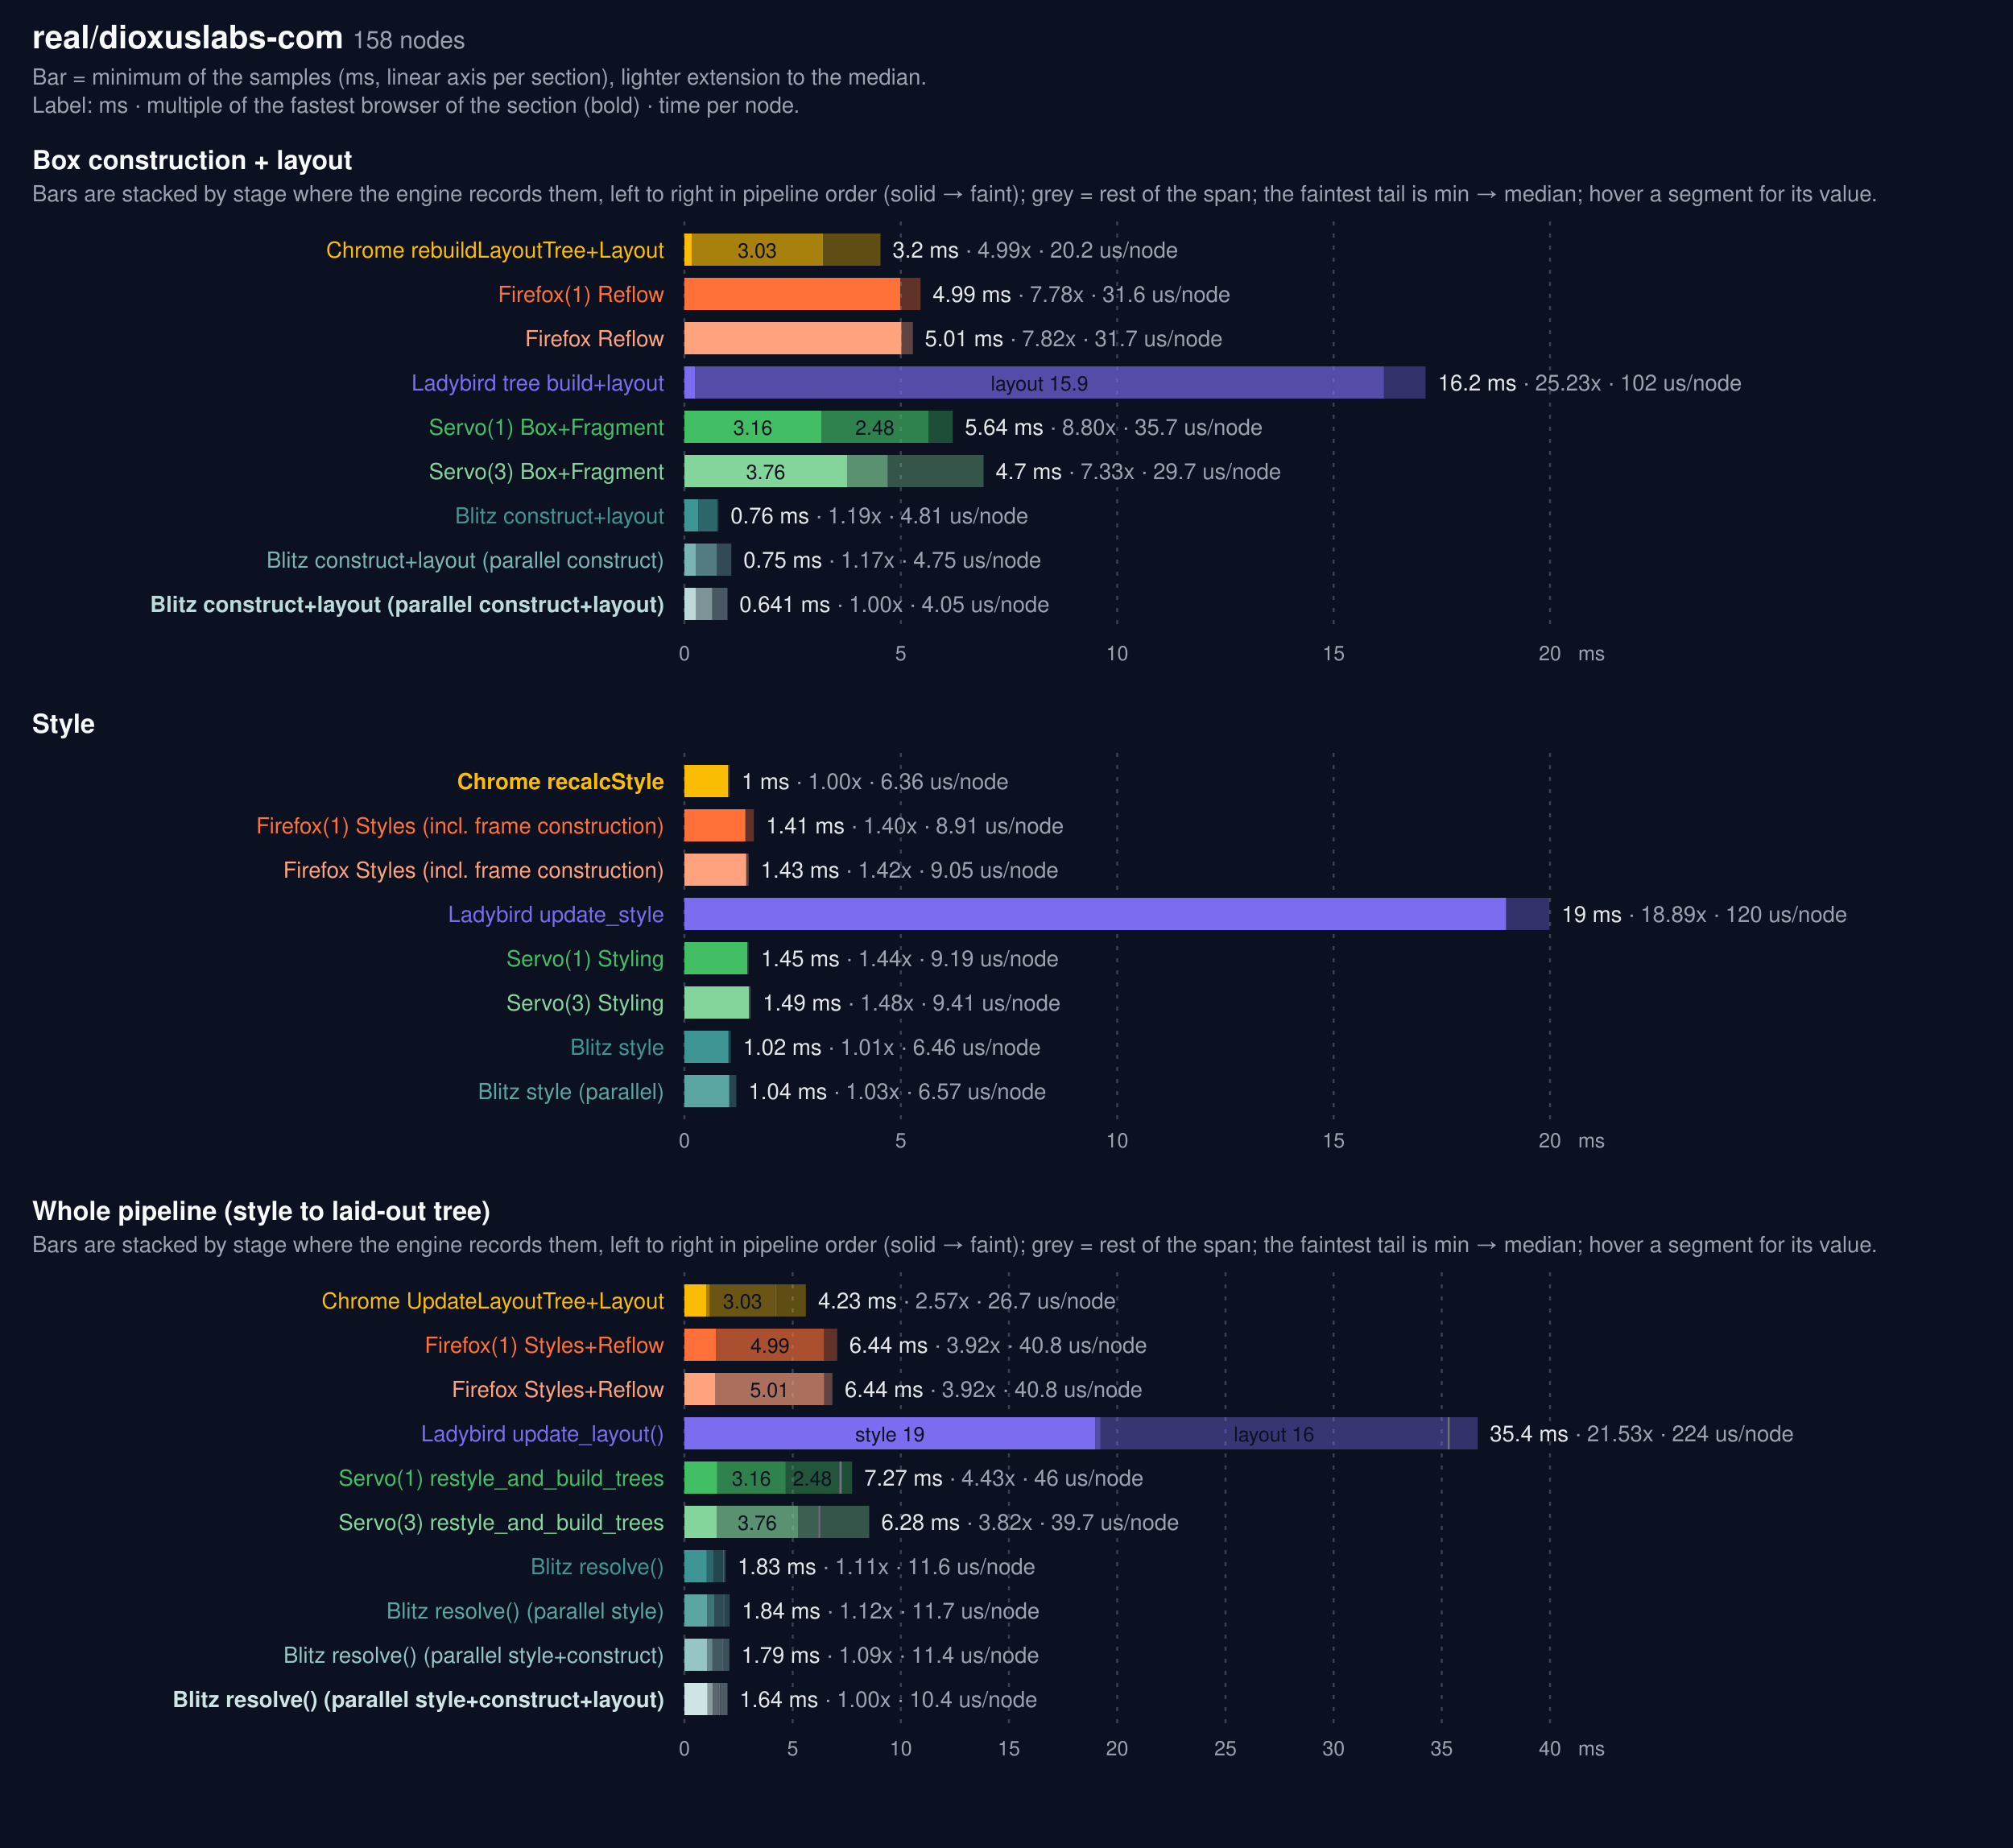
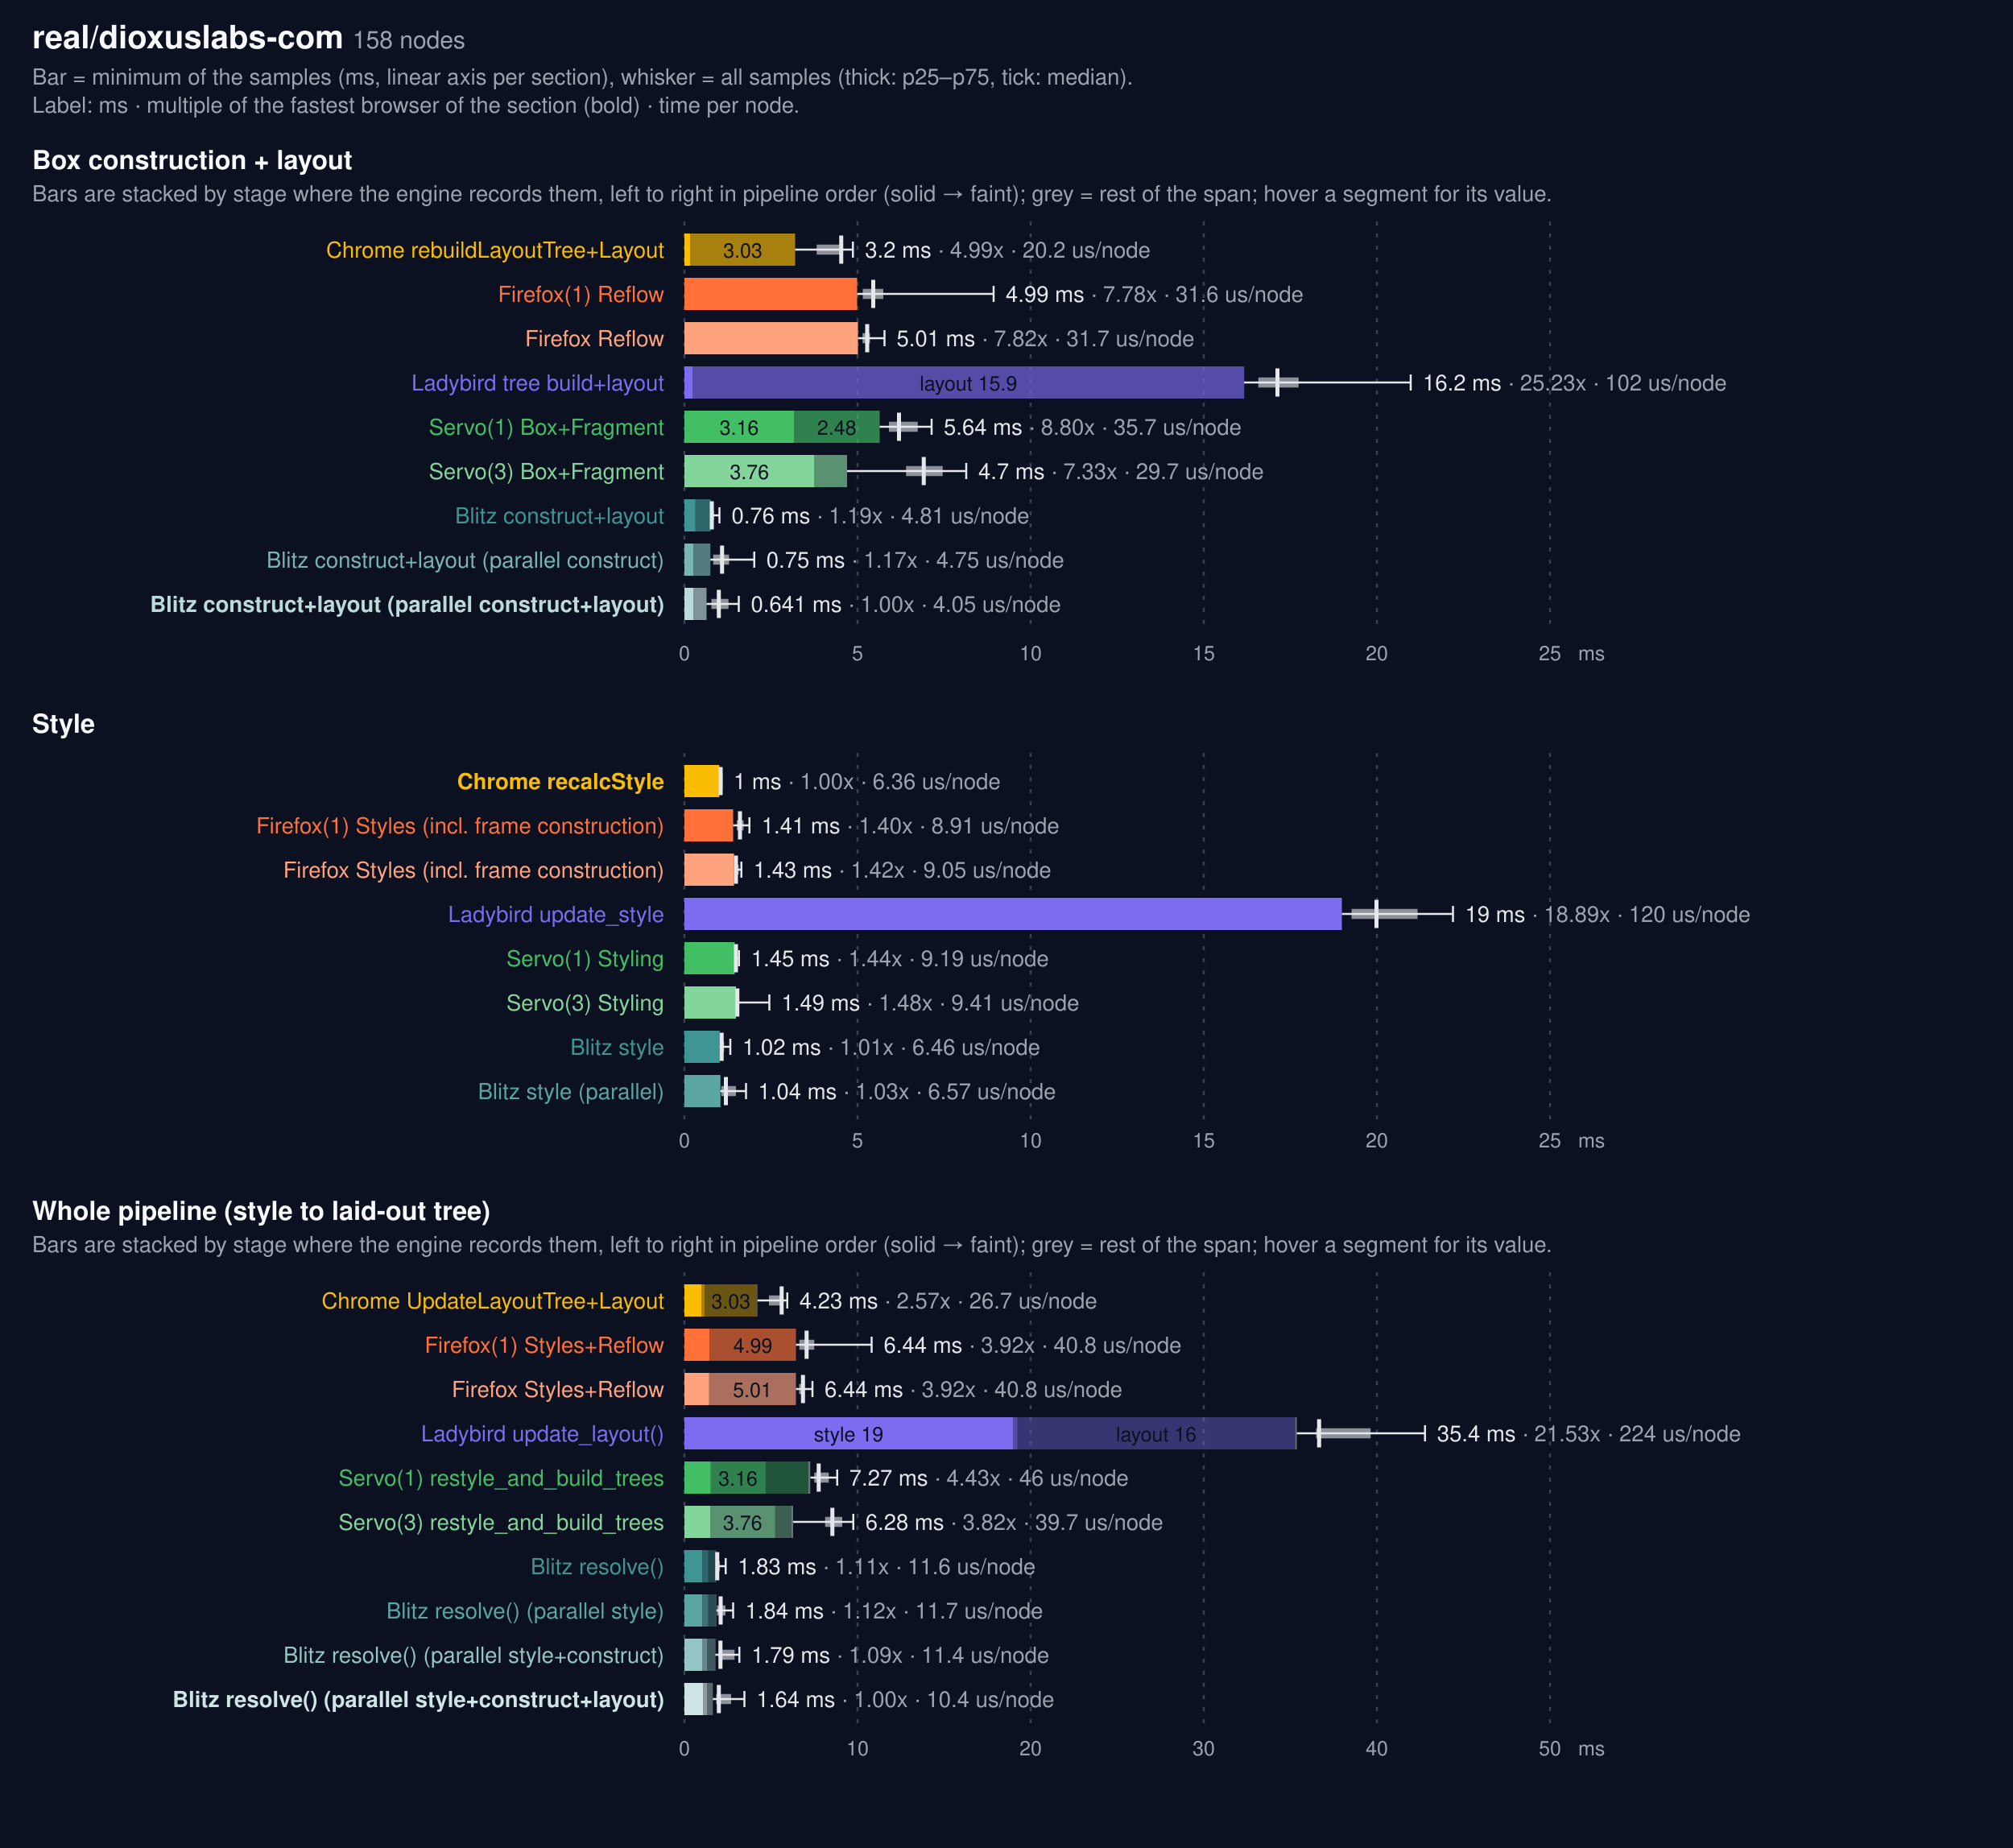
<svg xmlns="http://www.w3.org/2000/svg" width="1000" height="918" viewBox="0 0 1000 918" font-family="system-ui, -apple-system, Segoe UI, Helvetica, Arial, sans-serif">
  <rect width="1000" height="918" fill="#0b1120" />
  <text x="16" y="24" fill="#f9fafb" font-size="16" font-weight="600">real/dioxuslabs-com <tspan fill="#9ca3af" font-size="12" font-weight="400">158 nodes</tspan>
  </text>
-   <text x="16" y="42" fill="#9ca3af" font-size="11">Bar = minimum of the samples (ms, linear axis per section), lighter extension to the median.</text>
+   <text x="16" y="42" fill="#9ca3af" font-size="11">Bar = minimum of the samples (ms, linear axis per section), whisker = all samples (thick: p25–p75, tick: median).</text>
  <text x="16" y="56" fill="#9ca3af" font-size="11">Label: ms · multiple of the fastest browser of the section (bold) · time per node.</text>
  <text x="16" y="84" fill="#f9fafb" font-size="13" font-weight="600">Box construction + layout</text>
-   <text x="16" y="100" fill="#9ca3af" font-size="11">Bars are stacked by stage where the engine records them, left to right in pipeline order (solid → faint); grey = rest of the span; the faintest tail is min → median; hover a segment for its value.</text>
+   <text x="16" y="100" fill="#9ca3af" font-size="11">Bars are stacked by stage where the engine records them, left to right in pipeline order (solid → faint); grey = rest of the span; hover a segment for its value.</text>
  <line x1="340.0" x2="340.0" y1="110" y2="314" stroke="#374151" stroke-dasharray="2 4" />
  <text x="340.0" y="328" fill="#9ca3af" font-size="10" text-anchor="middle">0</text>
-   <line x1="447.5" x2="447.5" y1="110" y2="314" stroke="#374151" stroke-dasharray="2 4" />
-   <text x="447.5" y="328" fill="#9ca3af" font-size="10" text-anchor="middle">5</text>
-   <line x1="555.0" x2="555.0" y1="110" y2="314" stroke="#374151" stroke-dasharray="2 4" />
-   <text x="555.0" y="328" fill="#9ca3af" font-size="10" text-anchor="middle">10</text>
-   <line x1="662.5" x2="662.5" y1="110" y2="314" stroke="#374151" stroke-dasharray="2 4" />
-   <text x="662.5" y="328" fill="#9ca3af" font-size="10" text-anchor="middle">15</text>
+   <line x1="426.0" x2="426.0" y1="110" y2="314" stroke="#374151" stroke-dasharray="2 4" />
+   <text x="426.0" y="328" fill="#9ca3af" font-size="10" text-anchor="middle">5</text>
+   <line x1="512.0" x2="512.0" y1="110" y2="314" stroke="#374151" stroke-dasharray="2 4" />
+   <text x="512.0" y="328" fill="#9ca3af" font-size="10" text-anchor="middle">10</text>
+   <line x1="598.0" x2="598.0" y1="110" y2="314" stroke="#374151" stroke-dasharray="2 4" />
+   <text x="598.0" y="328" fill="#9ca3af" font-size="10" text-anchor="middle">15</text>
+   <line x1="684.0" x2="684.0" y1="110" y2="314" stroke="#374151" stroke-dasharray="2 4" />
+   <text x="684.0" y="328" fill="#9ca3af" font-size="10" text-anchor="middle">20</text>
  <line x1="770.0" x2="770.0" y1="110" y2="314" stroke="#374151" stroke-dasharray="2 4" />
-   <text x="770.0" y="328" fill="#9ca3af" font-size="10" text-anchor="middle">20</text>
+   <text x="770.0" y="328" fill="#9ca3af" font-size="10" text-anchor="middle">25</text>
  <text x="784" y="328" fill="#9ca3af" font-size="10">ms</text>
  <text x="330" y="128" fill="#FBBC04" font-size="11" text-anchor="end">Chrome rebuildLayoutTree+Layout</text>
-   <rect x="340.0" y="116" width="3.7" height="16" fill="#FBBC04" opacity="1.0" />
-   <rect x="343.7" y="116" width="65.1" height="16" fill="#FBBC04" opacity="0.65" />
-   <text x="376.2" y="128" fill="#0b1120" font-size="10" text-anchor="middle">3.03</text>
-   <rect x="408.7" y="116" width="28.7" height="16" fill="#FBBC04" opacity="0.35" />
-   <text x="443.4" y="128" fill="#e5e7eb" font-size="11">3.2 ms <tspan fill="#9ca3af">· 4.99x · 20.2 us/node</tspan>
+   <rect x="340.0" y="116" width="2.9" height="16" fill="#FBBC04" opacity="1.0" />
+   <rect x="342.9" y="116" width="52.1" height="16" fill="#FBBC04" opacity="0.65" />
+   <text x="369.0" y="128" fill="#0b1120" font-size="10" text-anchor="middle">3.03</text>
+   <g stroke="#e5e7eb" fill="none">
+     <line x1="395.0" y1="124.0" x2="423.7" y2="124.0" stroke-width="1" />
+     <line x1="405.7" y1="124.0" x2="418.8" y2="124.0" stroke-width="5" opacity="0.6" />
+     <line x1="417.9" y1="117" x2="417.9" y2="131" stroke-width="2" />
+     <line x1="423.7" y1="120" x2="423.7" y2="128" stroke-width="1" />
+   </g>
+   <text x="429.7" y="128" fill="#e5e7eb" font-size="11">3.2 ms <tspan fill="#9ca3af">· 4.99x · 20.2 us/node</tspan>
  </text>
  <text x="330" y="150" fill="#FF7139" font-size="11" text-anchor="end">Firefox(1) Reflow</text>
-   <rect x="340" y="138" width="107.2" height="16" fill="#FF7139" />
-   <rect x="447.2" y="138" width="10.1" height="16" fill="#FF7139" opacity="0.35" />
-   <text x="463.3" y="150" fill="#e5e7eb" font-size="11">4.99 ms <tspan fill="#9ca3af">· 7.78x · 31.6 us/node</tspan>
+   <rect x="340" y="138" width="85.8" height="16" fill="#FF7139" />
+   <g stroke="#e5e7eb" fill="none">
+     <line x1="425.8" y1="146.0" x2="493.6" y2="146.0" stroke-width="1" />
+     <line x1="428.6" y1="146.0" x2="438.8" y2="146.0" stroke-width="5" opacity="0.6" />
+     <line x1="433.8" y1="139" x2="433.8" y2="153" stroke-width="2" />
+     <line x1="493.6" y1="142" x2="493.6" y2="150" stroke-width="1" />
+   </g>
+   <text x="499.6" y="150" fill="#e5e7eb" font-size="11">4.99 ms <tspan fill="#9ca3af">· 7.78x · 31.6 us/node</tspan>
  </text>
  <text x="330" y="172" fill="#ffa37e" font-size="11" text-anchor="end">Firefox Reflow</text>
-   <rect x="340" y="160" width="107.8" height="16" fill="#ffa37e" />
-   <rect x="447.8" y="160" width="5.7" height="16" fill="#ffa37e" opacity="0.35" />
-   <text x="459.4" y="172" fill="#e5e7eb" font-size="11">5.01 ms <tspan fill="#9ca3af">· 7.82x · 31.7 us/node</tspan>
+   <rect x="340" y="160" width="86.2" height="16" fill="#ffa37e" />
+   <g stroke="#e5e7eb" fill="none">
+     <line x1="426.2" y1="168.0" x2="439.4" y2="168.0" stroke-width="1" />
+     <line x1="428.5" y1="168.0" x2="432.2" y2="168.0" stroke-width="5" opacity="0.6" />
+     <line x1="430.8" y1="161" x2="430.8" y2="175" stroke-width="2" />
+     <line x1="439.4" y1="164" x2="439.4" y2="172" stroke-width="1" />
+   </g>
+   <text x="445.4" y="172" fill="#e5e7eb" font-size="11">5.01 ms <tspan fill="#9ca3af">· 7.82x · 31.7 us/node</tspan>
  </text>
  <text x="330" y="194" fill="#7B6CF0" font-size="11" text-anchor="end">Ladybird tree build+layout</text>
-   <rect x="340.0" y="182" width="5.2" height="16" fill="#7B6CF0" opacity="1.0" />
-   <rect x="345.2" y="182" width="342.3" height="16" fill="#7B6CF0" opacity="0.65" />
-   <text x="516.4" y="194" fill="#0b1120" font-size="10" text-anchor="middle">layout 15.9</text>
-   <rect x="687.5" y="182" width="20.7" height="16" fill="#7B6CF0" opacity="0.35" />
-   <text x="714.3" y="194" fill="#e5e7eb" font-size="11">16.2 ms <tspan fill="#9ca3af">· 25.23x · 102 us/node</tspan>
+   <rect x="340.0" y="182" width="4.2" height="16" fill="#7B6CF0" opacity="1.0" />
+   <rect x="344.2" y="182" width="273.9" height="16" fill="#7B6CF0" opacity="0.65" />
+   <text x="481.1" y="194" fill="#0b1120" font-size="10" text-anchor="middle">layout 15.9</text>
+   <g stroke="#e5e7eb" fill="none">
+     <line x1="618.0" y1="190.0" x2="700.8" y2="190.0" stroke-width="1" />
+     <line x1="625.1" y1="190.0" x2="645.1" y2="190.0" stroke-width="5" opacity="0.6" />
+     <line x1="634.6" y1="183" x2="634.6" y2="197" stroke-width="2" />
+     <line x1="700.8" y1="186" x2="700.8" y2="194" stroke-width="1" />
+   </g>
+   <text x="706.8" y="194" fill="#e5e7eb" font-size="11">16.2 ms <tspan fill="#9ca3af">· 25.23x · 102 us/node</tspan>
  </text>
  <text x="330" y="216" fill="#42BE65" font-size="11" text-anchor="end">Servo(1) Box+Fragment</text>
-   <rect x="340.0" y="204" width="68.0" height="16" fill="#42BE65" opacity="1.0" />
-   <text x="374.0" y="216" fill="#0b1120" font-size="10" text-anchor="middle">3.16</text>
-   <rect x="408.0" y="204" width="53.2" height="16" fill="#42BE65" opacity="0.65" />
-   <text x="434.6" y="216" fill="#0b1120" font-size="10" text-anchor="middle">2.48</text>
-   <rect x="461.2" y="204" width="12.1" height="16" fill="#42BE65" opacity="0.35" />
-   <text x="479.3" y="216" fill="#e5e7eb" font-size="11">5.64 ms <tspan fill="#9ca3af">· 8.80x · 35.7 us/node</tspan>
+   <rect x="340.0" y="204" width="54.4" height="16" fill="#42BE65" opacity="1.0" />
+   <text x="367.2" y="216" fill="#0b1120" font-size="10" text-anchor="middle">3.16</text>
+   <rect x="394.4" y="204" width="42.6" height="16" fill="#42BE65" opacity="0.65" />
+   <text x="415.7" y="216" fill="#0b1120" font-size="10" text-anchor="middle">2.48</text>
+   <g stroke="#e5e7eb" fill="none">
+     <line x1="437.0" y1="212.0" x2="462.8" y2="212.0" stroke-width="1" />
+     <line x1="441.6" y1="212.0" x2="455.9" y2="212.0" stroke-width="5" opacity="0.6" />
+     <line x1="446.6" y1="205" x2="446.6" y2="219" stroke-width="2" />
+     <line x1="462.8" y1="208" x2="462.8" y2="216" stroke-width="1" />
+   </g>
+   <text x="468.8" y="216" fill="#e5e7eb" font-size="11">5.64 ms <tspan fill="#9ca3af">· 8.80x · 35.7 us/node</tspan>
  </text>
  <text x="330" y="238" fill="#84d59b" font-size="11" text-anchor="end">Servo(3) Box+Fragment</text>
-   <rect x="340.0" y="226" width="80.8" height="16" fill="#84d59b" opacity="1.0" />
-   <text x="380.4" y="238" fill="#0b1120" font-size="10" text-anchor="middle">3.76</text>
-   <rect x="420.8" y="226" width="20.2" height="16" fill="#84d59b" opacity="0.65" />
-   <rect x="441.0" y="226" width="47.6" height="16" fill="#84d59b" opacity="0.35" />
-   <text x="494.6" y="238" fill="#e5e7eb" font-size="11">4.7 ms <tspan fill="#9ca3af">· 7.33x · 29.7 us/node</tspan>
+   <rect x="340.0" y="226" width="64.6" height="16" fill="#84d59b" opacity="1.0" />
+   <text x="372.3" y="238" fill="#0b1120" font-size="10" text-anchor="middle">3.76</text>
+   <rect x="404.6" y="226" width="16.2" height="16" fill="#84d59b" opacity="0.65" />
+   <g stroke="#e5e7eb" fill="none">
+     <line x1="420.8" y1="234.0" x2="480.0" y2="234.0" stroke-width="1" />
+     <line x1="450.1" y1="234.0" x2="468.3" y2="234.0" stroke-width="5" opacity="0.6" />
+     <line x1="458.9" y1="227" x2="458.9" y2="241" stroke-width="2" />
+     <line x1="480.0" y1="230" x2="480.0" y2="238" stroke-width="1" />
+   </g>
+   <text x="486.0" y="238" fill="#e5e7eb" font-size="11">4.7 ms <tspan fill="#9ca3af">· 7.33x · 29.7 us/node</tspan>
  </text>
  <text x="330" y="260" fill="#3E9593" font-size="11" text-anchor="end">Blitz construct+layout</text>
-   <rect x="340.0" y="248" width="6.9" height="16" fill="#3E9593" opacity="1.0" />
-   <rect x="346.9" y="248" width="9.4" height="16" fill="#3E9593" opacity="0.65" />
-   <rect x="356.3" y="248" width="0.6" height="16" fill="#3E9593" opacity="0.35" />
-   <text x="362.9" y="260" fill="#e5e7eb" font-size="11">0.76 ms <tspan fill="#9ca3af">· 1.19x · 4.81 us/node</tspan>
+   <rect x="340.0" y="248" width="5.5" height="16" fill="#3E9593" opacity="1.0" />
+   <rect x="345.5" y="248" width="7.6" height="16" fill="#3E9593" opacity="0.65" />
+   <g stroke="#e5e7eb" fill="none">
+     <line x1="353.1" y1="256.0" x2="357.4" y2="256.0" stroke-width="1" />
+     <line x1="353.3" y1="256.0" x2="354.7" y2="256.0" stroke-width="5" opacity="0.6" />
+     <line x1="353.6" y1="249" x2="353.6" y2="263" stroke-width="2" />
+     <line x1="357.4" y1="252" x2="357.4" y2="260" stroke-width="1" />
+   </g>
+   <text x="363.4" y="260" fill="#e5e7eb" font-size="11">0.76 ms <tspan fill="#9ca3af">· 1.19x · 4.81 us/node</tspan>
  </text>
  <text x="330" y="282" fill="#78b5b3" font-size="11" text-anchor="end">Blitz construct+layout (parallel construct)</text>
-   <rect x="340.0" y="270" width="5.6" height="16" fill="#78b5b3" opacity="1.0" />
-   <rect x="345.6" y="270" width="10.5" height="16" fill="#78b5b3" opacity="0.65" />
-   <rect x="356.1" y="270" width="7.2" height="16" fill="#78b5b3" opacity="0.35" />
-   <text x="369.3" y="282" fill="#e5e7eb" font-size="11">0.75 ms <tspan fill="#9ca3af">· 1.17x · 4.75 us/node</tspan>
+   <rect x="340.0" y="270" width="4.5" height="16" fill="#78b5b3" opacity="1.0" />
+   <rect x="344.5" y="270" width="8.4" height="16" fill="#78b5b3" opacity="0.65" />
+   <g stroke="#e5e7eb" fill="none">
+     <line x1="352.9" y1="278.0" x2="374.7" y2="278.0" stroke-width="1" />
+     <line x1="354.3" y1="278.0" x2="362.2" y2="278.0" stroke-width="5" opacity="0.6" />
+     <line x1="358.7" y1="271" x2="358.7" y2="285" stroke-width="2" />
+     <line x1="374.7" y1="274" x2="374.7" y2="282" stroke-width="1" />
+   </g>
+   <text x="380.7" y="282" fill="#e5e7eb" font-size="11">0.75 ms <tspan fill="#9ca3af">· 1.17x · 4.75 us/node</tspan>
  </text>
  <text x="330" y="304" fill="#bbdad9" font-size="11" text-anchor="end" font-weight="700">Blitz construct+layout (parallel construct+layout)</text>
-   <rect x="340.0" y="292" width="5.8" height="16" fill="#bbdad9" opacity="1.0" />
-   <rect x="345.8" y="292" width="8.0" height="16" fill="#bbdad9" opacity="0.65" />
-   <rect x="353.8" y="292" width="7.6" height="16" fill="#bbdad9" opacity="0.35" />
-   <text x="367.3" y="304" fill="#e5e7eb" font-size="11">0.641 ms <tspan fill="#9ca3af">· 1.00x · 4.05 us/node</tspan>
+   <rect x="340.0" y="292" width="4.6" height="16" fill="#bbdad9" opacity="1.0" />
+   <rect x="344.6" y="292" width="6.4" height="16" fill="#bbdad9" opacity="0.65" />
+   <g stroke="#e5e7eb" fill="none">
+     <line x1="351.0" y1="300.0" x2="367.0" y2="300.0" stroke-width="1" />
+     <line x1="353.4" y1="300.0" x2="361.9" y2="300.0" stroke-width="5" opacity="0.6" />
+     <line x1="357.1" y1="293" x2="357.1" y2="307" stroke-width="2" />
+     <line x1="367.0" y1="296" x2="367.0" y2="304" stroke-width="1" />
+   </g>
+   <text x="373.0" y="304" fill="#e5e7eb" font-size="11">0.641 ms <tspan fill="#9ca3af">· 1.00x · 4.05 us/node</tspan>
  </text>
  <text x="16" y="364" fill="#f9fafb" font-size="13" font-weight="600">Style</text>
  <line x1="340.0" x2="340.0" y1="374" y2="556" stroke="#374151" stroke-dasharray="2 4" />
  <text x="340.0" y="570" fill="#9ca3af" font-size="10" text-anchor="middle">0</text>
-   <line x1="447.5" x2="447.5" y1="374" y2="556" stroke="#374151" stroke-dasharray="2 4" />
-   <text x="447.5" y="570" fill="#9ca3af" font-size="10" text-anchor="middle">5</text>
-   <line x1="555.0" x2="555.0" y1="374" y2="556" stroke="#374151" stroke-dasharray="2 4" />
-   <text x="555.0" y="570" fill="#9ca3af" font-size="10" text-anchor="middle">10</text>
-   <line x1="662.5" x2="662.5" y1="374" y2="556" stroke="#374151" stroke-dasharray="2 4" />
-   <text x="662.5" y="570" fill="#9ca3af" font-size="10" text-anchor="middle">15</text>
+   <line x1="426.0" x2="426.0" y1="374" y2="556" stroke="#374151" stroke-dasharray="2 4" />
+   <text x="426.0" y="570" fill="#9ca3af" font-size="10" text-anchor="middle">5</text>
+   <line x1="512.0" x2="512.0" y1="374" y2="556" stroke="#374151" stroke-dasharray="2 4" />
+   <text x="512.0" y="570" fill="#9ca3af" font-size="10" text-anchor="middle">10</text>
+   <line x1="598.0" x2="598.0" y1="374" y2="556" stroke="#374151" stroke-dasharray="2 4" />
+   <text x="598.0" y="570" fill="#9ca3af" font-size="10" text-anchor="middle">15</text>
+   <line x1="684.0" x2="684.0" y1="374" y2="556" stroke="#374151" stroke-dasharray="2 4" />
+   <text x="684.0" y="570" fill="#9ca3af" font-size="10" text-anchor="middle">20</text>
  <line x1="770.0" x2="770.0" y1="374" y2="556" stroke="#374151" stroke-dasharray="2 4" />
-   <text x="770.0" y="570" fill="#9ca3af" font-size="10" text-anchor="middle">20</text>
+   <text x="770.0" y="570" fill="#9ca3af" font-size="10" text-anchor="middle">25</text>
  <text x="784" y="570" fill="#9ca3af" font-size="10">ms</text>
  <text x="330" y="392" fill="#FBBC04" font-size="11" text-anchor="end" font-weight="700">Chrome recalcStyle</text>
-   <rect x="340" y="380" width="21.6" height="16" fill="#FBBC04" />
-   <rect x="361.6" y="380" width="0.8" height="16" fill="#FBBC04" opacity="0.35" />
-   <text x="368.4" y="392" fill="#e5e7eb" font-size="11">1 ms <tspan fill="#9ca3af">· 1.00x · 6.36 us/node</tspan>
+   <rect x="340" y="380" width="17.3" height="16" fill="#FBBC04" />
+   <g stroke="#e5e7eb" fill="none">
+     <line x1="357.3" y1="388.0" x2="358.4" y2="388.0" stroke-width="1" />
+     <line x1="357.5" y1="388.0" x2="358.1" y2="388.0" stroke-width="5" opacity="0.6" />
+     <line x1="358.0" y1="381" x2="358.0" y2="395" stroke-width="2" />
+     <line x1="358.4" y1="384" x2="358.4" y2="392" stroke-width="1" />
+   </g>
+   <text x="364.4" y="392" fill="#e5e7eb" font-size="11">1 ms <tspan fill="#9ca3af">· 1.00x · 6.36 us/node</tspan>
  </text>
  <text x="330" y="414" fill="#FF7139" font-size="11" text-anchor="end">Firefox(1) Styles (incl. frame construction)</text>
-   <rect x="340" y="402" width="30.3" height="16" fill="#FF7139" />
-   <rect x="370.3" y="402" width="4.2" height="16" fill="#FF7139" opacity="0.35" />
-   <text x="380.5" y="414" fill="#e5e7eb" font-size="11">1.41 ms <tspan fill="#9ca3af">· 1.40x · 8.91 us/node</tspan>
+   <rect x="340" y="402" width="24.2" height="16" fill="#FF7139" />
+   <g stroke="#e5e7eb" fill="none">
+     <line x1="364.2" y1="410.0" x2="372.3" y2="410.0" stroke-width="1" />
+     <line x1="366.0" y1="410.0" x2="369.4" y2="410.0" stroke-width="5" opacity="0.6" />
+     <line x1="367.6" y1="403" x2="367.6" y2="417" stroke-width="2" />
+     <line x1="372.3" y1="406" x2="372.3" y2="414" stroke-width="1" />
+   </g>
+   <text x="378.3" y="414" fill="#e5e7eb" font-size="11">1.41 ms <tspan fill="#9ca3af">· 1.40x · 8.91 us/node</tspan>
  </text>
  <text x="330" y="436" fill="#ffa37e" font-size="11" text-anchor="end">Firefox Styles (incl. frame construction)</text>
-   <rect x="340" y="424" width="30.7" height="16" fill="#ffa37e" />
-   <rect x="370.7" y="424" width="1.2" height="16" fill="#ffa37e" opacity="0.35" />
-   <text x="377.9" y="436" fill="#e5e7eb" font-size="11">1.43 ms <tspan fill="#9ca3af">· 1.42x · 9.05 us/node</tspan>
+   <rect x="340" y="424" width="24.6" height="16" fill="#ffa37e" />
+   <g stroke="#e5e7eb" fill="none">
+     <line x1="364.6" y1="432.0" x2="368.3" y2="432.0" stroke-width="1" />
+     <line x1="365.4" y1="432.0" x2="367.0" y2="432.0" stroke-width="5" opacity="0.6" />
+     <line x1="365.6" y1="425" x2="365.6" y2="439" stroke-width="2" />
+     <line x1="368.3" y1="428" x2="368.3" y2="436" stroke-width="1" />
+   </g>
+   <text x="374.3" y="436" fill="#e5e7eb" font-size="11">1.43 ms <tspan fill="#9ca3af">· 1.42x · 9.05 us/node</tspan>
  </text>
  <text x="330" y="458" fill="#7B6CF0" font-size="11" text-anchor="end">Ladybird update_style</text>
-   <rect x="340" y="446" width="408.2" height="16" fill="#7B6CF0" />
-   <rect x="748.2" y="446" width="21.5" height="16" fill="#7B6CF0" opacity="0.35" />
-   <text x="775.8" y="458" fill="#e5e7eb" font-size="11">19 ms <tspan fill="#9ca3af">· 18.89x · 120 us/node</tspan>
+   <rect x="340" y="446" width="326.6" height="16" fill="#7B6CF0" />
+   <g stroke="#e5e7eb" fill="none">
+     <line x1="666.6" y1="454.0" x2="721.8" y2="454.0" stroke-width="1" />
+     <line x1="671.4" y1="454.0" x2="704.2" y2="454.0" stroke-width="5" opacity="0.6" />
+     <line x1="683.8" y1="447" x2="683.8" y2="461" stroke-width="2" />
+     <line x1="721.8" y1="450" x2="721.8" y2="458" stroke-width="1" />
+   </g>
+   <text x="727.8" y="458" fill="#e5e7eb" font-size="11">19 ms <tspan fill="#9ca3af">· 18.89x · 120 us/node</tspan>
  </text>
  <text x="330" y="480" fill="#42BE65" font-size="11" text-anchor="end">Servo(1) Styling</text>
-   <rect x="340" y="468" width="31.2" height="16" fill="#42BE65" />
-   <rect x="371.2" y="468" width="0.7" height="16" fill="#42BE65" opacity="0.35" />
-   <text x="378.0" y="480" fill="#e5e7eb" font-size="11">1.45 ms <tspan fill="#9ca3af">· 1.44x · 9.19 us/node</tspan>
+   <rect x="340" y="468" width="25.0" height="16" fill="#42BE65" />
+   <g stroke="#e5e7eb" fill="none">
+     <line x1="365.0" y1="476.0" x2="367.1" y2="476.0" stroke-width="1" />
+     <line x1="365.2" y1="476.0" x2="366.1" y2="476.0" stroke-width="5" opacity="0.6" />
+     <line x1="365.6" y1="469" x2="365.6" y2="483" stroke-width="2" />
+     <line x1="367.1" y1="472" x2="367.1" y2="480" stroke-width="1" />
+   </g>
+   <text x="373.1" y="480" fill="#e5e7eb" font-size="11">1.45 ms <tspan fill="#9ca3af">· 1.44x · 9.19 us/node</tspan>
  </text>
  <text x="330" y="502" fill="#84d59b" font-size="11" text-anchor="end">Servo(3) Styling</text>
-   <rect x="340" y="490" width="32.0" height="16" fill="#84d59b" />
-   <rect x="372.0" y="490" width="0.9" height="16" fill="#84d59b" opacity="0.35" />
-   <text x="378.9" y="502" fill="#e5e7eb" font-size="11">1.49 ms <tspan fill="#9ca3af">· 1.48x · 9.41 us/node</tspan>
+   <rect x="340" y="490" width="25.6" height="16" fill="#84d59b" />
+   <g stroke="#e5e7eb" fill="none">
+     <line x1="365.6" y1="498.0" x2="382.2" y2="498.0" stroke-width="1" />
+     <line x1="366.2" y1="498.0" x2="367.2" y2="498.0" stroke-width="5" opacity="0.6" />
+     <line x1="366.3" y1="491" x2="366.3" y2="505" stroke-width="2" />
+     <line x1="382.2" y1="494" x2="382.2" y2="502" stroke-width="1" />
+   </g>
+   <text x="388.2" y="502" fill="#e5e7eb" font-size="11">1.49 ms <tspan fill="#9ca3af">· 1.48x · 9.41 us/node</tspan>
  </text>
  <text x="330" y="524" fill="#3E9593" font-size="11" text-anchor="end">Blitz style</text>
-   <rect x="340" y="512" width="21.9" height="16" fill="#3E9593" />
-   <rect x="361.9" y="512" width="1.2" height="16" fill="#3E9593" opacity="0.35" />
-   <text x="369.1" y="524" fill="#e5e7eb" font-size="11">1.02 ms <tspan fill="#9ca3af">· 1.01x · 6.46 us/node</tspan>
+   <rect x="340" y="512" width="17.5" height="16" fill="#3E9593" />
+   <g stroke="#e5e7eb" fill="none">
+     <line x1="357.5" y1="520.0" x2="362.8" y2="520.0" stroke-width="1" />
+     <line x1="358.2" y1="520.0" x2="359.7" y2="520.0" stroke-width="5" opacity="0.6" />
+     <line x1="358.5" y1="513" x2="358.5" y2="527" stroke-width="2" />
+     <line x1="362.8" y1="516" x2="362.8" y2="524" stroke-width="1" />
+   </g>
+   <text x="368.8" y="524" fill="#e5e7eb" font-size="11">1.02 ms <tspan fill="#9ca3af">· 1.01x · 6.46 us/node</tspan>
  </text>
  <text x="330" y="546" fill="#5ba5a3" font-size="11" text-anchor="end">Blitz style (parallel)</text>
-   <rect x="340" y="534" width="22.3" height="16" fill="#5ba5a3" />
-   <rect x="362.3" y="534" width="3.5" height="16" fill="#5ba5a3" opacity="0.35" />
-   <text x="371.8" y="546" fill="#e5e7eb" font-size="11">1.04 ms <tspan fill="#9ca3af">· 1.03x · 6.57 us/node</tspan>
+   <rect x="340" y="534" width="17.9" height="16" fill="#5ba5a3" />
+   <g stroke="#e5e7eb" fill="none">
+     <line x1="357.9" y1="542.0" x2="370.6" y2="542.0" stroke-width="1" />
+     <line x1="358.3" y1="542.0" x2="365.6" y2="542.0" stroke-width="5" opacity="0.6" />
+     <line x1="360.6" y1="535" x2="360.6" y2="549" stroke-width="2" />
+     <line x1="370.6" y1="538" x2="370.6" y2="546" stroke-width="1" />
+   </g>
+   <text x="376.6" y="546" fill="#e5e7eb" font-size="11">1.04 ms <tspan fill="#9ca3af">· 1.03x · 6.57 us/node</tspan>
  </text>
  <text x="16" y="606" fill="#f9fafb" font-size="13" font-weight="600">Whole pipeline (style to laid-out tree)</text>
-   <text x="16" y="622" fill="#9ca3af" font-size="11">Bars are stacked by stage where the engine records them, left to right in pipeline order (solid → faint); grey = rest of the span; the faintest tail is min → median; hover a segment for its value.</text>
+   <text x="16" y="622" fill="#9ca3af" font-size="11">Bars are stacked by stage where the engine records them, left to right in pipeline order (solid → faint); grey = rest of the span; hover a segment for its value.</text>
  <line x1="340.0" x2="340.0" y1="632" y2="858" stroke="#374151" stroke-dasharray="2 4" />
  <text x="340.0" y="872" fill="#9ca3af" font-size="10" text-anchor="middle">0</text>
-   <line x1="393.8" x2="393.8" y1="632" y2="858" stroke="#374151" stroke-dasharray="2 4" />
-   <text x="393.8" y="872" fill="#9ca3af" font-size="10" text-anchor="middle">5</text>
-   <line x1="447.5" x2="447.5" y1="632" y2="858" stroke="#374151" stroke-dasharray="2 4" />
-   <text x="447.5" y="872" fill="#9ca3af" font-size="10" text-anchor="middle">10</text>
-   <line x1="501.2" x2="501.2" y1="632" y2="858" stroke="#374151" stroke-dasharray="2 4" />
-   <text x="501.2" y="872" fill="#9ca3af" font-size="10" text-anchor="middle">15</text>
-   <line x1="555.0" x2="555.0" y1="632" y2="858" stroke="#374151" stroke-dasharray="2 4" />
-   <text x="555.0" y="872" fill="#9ca3af" font-size="10" text-anchor="middle">20</text>
-   <line x1="608.8" x2="608.8" y1="632" y2="858" stroke="#374151" stroke-dasharray="2 4" />
-   <text x="608.8" y="872" fill="#9ca3af" font-size="10" text-anchor="middle">25</text>
-   <line x1="662.5" x2="662.5" y1="632" y2="858" stroke="#374151" stroke-dasharray="2 4" />
-   <text x="662.5" y="872" fill="#9ca3af" font-size="10" text-anchor="middle">30</text>
-   <line x1="716.2" x2="716.2" y1="632" y2="858" stroke="#374151" stroke-dasharray="2 4" />
-   <text x="716.2" y="872" fill="#9ca3af" font-size="10" text-anchor="middle">35</text>
+   <line x1="426.0" x2="426.0" y1="632" y2="858" stroke="#374151" stroke-dasharray="2 4" />
+   <text x="426.0" y="872" fill="#9ca3af" font-size="10" text-anchor="middle">10</text>
+   <line x1="512.0" x2="512.0" y1="632" y2="858" stroke="#374151" stroke-dasharray="2 4" />
+   <text x="512.0" y="872" fill="#9ca3af" font-size="10" text-anchor="middle">20</text>
+   <line x1="598.0" x2="598.0" y1="632" y2="858" stroke="#374151" stroke-dasharray="2 4" />
+   <text x="598.0" y="872" fill="#9ca3af" font-size="10" text-anchor="middle">30</text>
+   <line x1="684.0" x2="684.0" y1="632" y2="858" stroke="#374151" stroke-dasharray="2 4" />
+   <text x="684.0" y="872" fill="#9ca3af" font-size="10" text-anchor="middle">40</text>
  <line x1="770.0" x2="770.0" y1="632" y2="858" stroke="#374151" stroke-dasharray="2 4" />
-   <text x="770.0" y="872" fill="#9ca3af" font-size="10" text-anchor="middle">40</text>
+   <text x="770.0" y="872" fill="#9ca3af" font-size="10" text-anchor="middle">50</text>
  <text x="784" y="872" fill="#9ca3af" font-size="10">ms</text>
  <text x="330" y="650" fill="#FBBC04" font-size="11" text-anchor="end">Chrome UpdateLayoutTree+Layout</text>
-   <rect x="340.0" y="638" width="10.8" height="16" fill="#FBBC04" opacity="1.0" />
-   <rect x="350.8" y="638" width="1.8" height="16" fill="#FBBC04" opacity="0.65" />
-   <rect x="352.6" y="638" width="32.5" height="16" fill="#FBBC04" opacity="0.4" />
-   <text x="368.9" y="650" fill="#0b1120" font-size="10" text-anchor="middle">3.03</text>
-   <rect x="385.2" y="638" width="0.3" height="16" fill="#6b7280" opacity="1.0" />
-   <rect x="385.4" y="638" width="14.9" height="16" fill="#FBBC04" opacity="0.35" />
-   <text x="406.4" y="650" fill="#e5e7eb" font-size="11">4.23 ms <tspan fill="#9ca3af">· 2.57x · 26.7 us/node</tspan>
+   <rect x="340.0" y="638" width="8.6" height="16" fill="#FBBC04" opacity="1.0" />
+   <rect x="348.6" y="638" width="1.5" height="16" fill="#FBBC04" opacity="0.65" />
+   <rect x="350.1" y="638" width="26.0" height="16" fill="#FBBC04" opacity="0.4" />
+   <text x="363.1" y="650" fill="#0b1120" font-size="10" text-anchor="middle">3.03</text>
+   <rect x="376.1" y="638" width="0.2" height="16" fill="#6b7280" opacity="1.0" />
+   <g stroke="#e5e7eb" fill="none">
+     <line x1="376.3" y1="646.0" x2="391.1" y2="646.0" stroke-width="1" />
+     <line x1="382.0" y1="646.0" x2="388.6" y2="646.0" stroke-width="5" opacity="0.6" />
+     <line x1="388.3" y1="639" x2="388.3" y2="653" stroke-width="2" />
+     <line x1="391.1" y1="642" x2="391.1" y2="650" stroke-width="1" />
+   </g>
+   <text x="397.1" y="650" fill="#e5e7eb" font-size="11">4.23 ms <tspan fill="#9ca3af">· 2.57x · 26.7 us/node</tspan>
  </text>
  <text x="330" y="672" fill="#FF7139" font-size="11" text-anchor="end">Firefox(1) Styles+Reflow</text>
-   <rect x="340.0" y="660" width="15.7" height="16" fill="#FF7139" opacity="1.0" />
-   <rect x="355.7" y="660" width="53.6" height="16" fill="#FF7139" opacity="0.65" />
-   <text x="382.5" y="672" fill="#0b1120" font-size="10" text-anchor="middle">4.99</text>
-   <rect x="409.3" y="660" width="6.6" height="16" fill="#FF7139" opacity="0.35" />
-   <text x="421.9" y="672" fill="#e5e7eb" font-size="11">6.44 ms <tspan fill="#9ca3af">· 3.92x · 40.8 us/node</tspan>
+   <rect x="340.0" y="660" width="12.5" height="16" fill="#FF7139" opacity="1.0" />
+   <rect x="352.5" y="660" width="42.9" height="16" fill="#FF7139" opacity="0.65" />
+   <text x="374.0" y="672" fill="#0b1120" font-size="10" text-anchor="middle">4.99</text>
+   <g stroke="#e5e7eb" fill="none">
+     <line x1="395.4" y1="668.0" x2="433.0" y2="668.0" stroke-width="1" />
+     <line x1="397.1" y1="668.0" x2="404.5" y2="668.0" stroke-width="5" opacity="0.6" />
+     <line x1="400.7" y1="661" x2="400.7" y2="675" stroke-width="2" />
+     <line x1="433.0" y1="664" x2="433.0" y2="672" stroke-width="1" />
+   </g>
+   <text x="439.0" y="672" fill="#e5e7eb" font-size="11">6.44 ms <tspan fill="#9ca3af">· 3.92x · 40.8 us/node</tspan>
  </text>
  <text x="330" y="694" fill="#ffa37e" font-size="11" text-anchor="end">Firefox Styles+Reflow</text>
-   <rect x="340.0" y="682" width="15.4" height="16" fill="#ffa37e" opacity="1.0" />
-   <rect x="355.4" y="682" width="53.9" height="16" fill="#ffa37e" opacity="0.65" />
-   <text x="382.3" y="694" fill="#0b1120" font-size="10" text-anchor="middle">5.01</text>
-   <rect x="409.2" y="682" width="4.3" height="16" fill="#ffa37e" opacity="0.35" />
-   <text x="419.6" y="694" fill="#e5e7eb" font-size="11">6.44 ms <tspan fill="#9ca3af">· 3.92x · 40.8 us/node</tspan>
+   <rect x="340.0" y="682" width="12.3" height="16" fill="#ffa37e" opacity="1.0" />
+   <rect x="352.3" y="682" width="43.1" height="16" fill="#ffa37e" opacity="0.65" />
+   <text x="373.8" y="694" fill="#0b1120" font-size="10" text-anchor="middle">5.01</text>
+   <g stroke="#e5e7eb" fill="none">
+     <line x1="395.4" y1="690.0" x2="403.6" y2="690.0" stroke-width="1" />
+     <line x1="397.0" y1="690.0" x2="399.5" y2="690.0" stroke-width="5" opacity="0.6" />
+     <line x1="398.9" y1="683" x2="398.9" y2="697" stroke-width="2" />
+     <line x1="403.6" y1="686" x2="403.6" y2="694" stroke-width="1" />
+   </g>
+   <text x="409.6" y="694" fill="#e5e7eb" font-size="11">6.44 ms <tspan fill="#9ca3af">· 3.92x · 40.8 us/node</tspan>
  </text>
  <text x="330" y="716" fill="#7B6CF0" font-size="11" text-anchor="end">Ladybird update_layout()</text>
-   <rect x="340.0" y="704" width="204.1" height="16" fill="#7B6CF0" opacity="1.0" />
-   <text x="442.1" y="716" fill="#0b1120" font-size="10" text-anchor="middle">style 19</text>
-   <rect x="544.1" y="704" width="2.6" height="16" fill="#7B6CF0" opacity="0.65" />
-   <rect x="546.7" y="704" width="172.5" height="16" fill="#7B6CF0" opacity="0.4" />
-   <text x="632.9" y="716" fill="#0b1120" font-size="10" text-anchor="middle">layout 16</text>
-   <rect x="719.2" y="704" width="1.0" height="16" fill="#6b7280" opacity="1.0" />
-   <rect x="720.2" y="704" width="13.9" height="16" fill="#7B6CF0" opacity="0.35" />
-   <text x="740.1" y="716" fill="#e5e7eb" font-size="11">35.4 ms <tspan fill="#9ca3af">· 21.53x · 224 us/node</tspan>
+   <rect x="340.0" y="704" width="163.3" height="16" fill="#7B6CF0" opacity="1.0" />
+   <text x="421.6" y="716" fill="#0b1120" font-size="10" text-anchor="middle">style 19</text>
+   <rect x="503.3" y="704" width="2.1" height="16" fill="#7B6CF0" opacity="0.65" />
+   <rect x="505.3" y="704" width="138.0" height="16" fill="#7B6CF0" opacity="0.4" />
+   <text x="574.4" y="716" fill="#0b1120" font-size="10" text-anchor="middle">layout 16</text>
+   <rect x="643.4" y="704" width="0.8" height="16" fill="#6b7280" opacity="1.0" />
+   <g stroke="#e5e7eb" fill="none">
+     <line x1="644.2" y1="712.0" x2="707.9" y2="712.0" stroke-width="1" />
+     <line x1="653.8" y1="712.0" x2="680.9" y2="712.0" stroke-width="5" opacity="0.6" />
+     <line x1="655.3" y1="705" x2="655.3" y2="719" stroke-width="2" />
+     <line x1="707.9" y1="708" x2="707.9" y2="716" stroke-width="1" />
+   </g>
+   <text x="713.9" y="716" fill="#e5e7eb" font-size="11">35.4 ms <tspan fill="#9ca3af">· 21.53x · 224 us/node</tspan>
  </text>
  <text x="330" y="738" fill="#42BE65" font-size="11" text-anchor="end">Servo(1) restyle_and_build_trees</text>
-   <rect x="340.0" y="726" width="16.3" height="16" fill="#42BE65" opacity="1.0" />
-   <rect x="356.3" y="726" width="34.0" height="16" fill="#42BE65" opacity="0.65" />
-   <text x="373.3" y="738" fill="#0b1120" font-size="10" text-anchor="middle">3.16</text>
-   <rect x="390.3" y="726" width="26.6" height="16" fill="#42BE65" opacity="0.4" />
-   <text x="403.6" y="738" fill="#0b1120" font-size="10" text-anchor="middle">2.48</text>
-   <rect x="416.9" y="726" width="1.3" height="16" fill="#6b7280" opacity="1.0" />
-   <rect x="418.2" y="726" width="5.1" height="16" fill="#42BE65" opacity="0.35" />
-   <text x="429.3" y="738" fill="#e5e7eb" font-size="11">7.27 ms <tspan fill="#9ca3af">· 4.43x · 46 us/node</tspan>
+   <rect x="340.0" y="726" width="13.1" height="16" fill="#42BE65" opacity="1.0" />
+   <rect x="353.1" y="726" width="27.2" height="16" fill="#42BE65" opacity="0.65" />
+   <text x="366.6" y="738" fill="#0b1120" font-size="10" text-anchor="middle">3.16</text>
+   <rect x="380.2" y="726" width="21.3" height="16" fill="#42BE65" opacity="0.4" />
+   <rect x="401.5" y="726" width="1.0" height="16" fill="#6b7280" opacity="1.0" />
+   <g stroke="#e5e7eb" fill="none">
+     <line x1="402.6" y1="734.0" x2="415.9" y2="734.0" stroke-width="1" />
+     <line x1="404.5" y1="734.0" x2="411.7" y2="734.0" stroke-width="5" opacity="0.6" />
+     <line x1="406.7" y1="727" x2="406.7" y2="741" stroke-width="2" />
+     <line x1="415.9" y1="730" x2="415.9" y2="738" stroke-width="1" />
+   </g>
+   <text x="421.9" y="738" fill="#e5e7eb" font-size="11">7.27 ms <tspan fill="#9ca3af">· 4.43x · 46 us/node</tspan>
  </text>
  <text x="330" y="760" fill="#84d59b" font-size="11" text-anchor="end">Servo(3) restyle_and_build_trees</text>
-   <rect x="340.0" y="748" width="16.0" height="16" fill="#84d59b" opacity="1.0" />
-   <rect x="356.0" y="748" width="40.4" height="16" fill="#84d59b" opacity="0.65" />
-   <text x="376.2" y="760" fill="#0b1120" font-size="10" text-anchor="middle">3.76</text>
-   <rect x="396.4" y="748" width="10.1" height="16" fill="#84d59b" opacity="0.4" />
-   <rect x="406.5" y="748" width="1.0" height="16" fill="#6b7280" opacity="1.0" />
-   <rect x="407.5" y="748" width="24.3" height="16" fill="#84d59b" opacity="0.35" />
-   <text x="437.8" y="760" fill="#e5e7eb" font-size="11">6.28 ms <tspan fill="#9ca3af">· 3.82x · 39.7 us/node</tspan>
+   <rect x="340.0" y="748" width="12.8" height="16" fill="#84d59b" opacity="1.0" />
+   <rect x="352.8" y="748" width="32.3" height="16" fill="#84d59b" opacity="0.65" />
+   <text x="368.9" y="760" fill="#0b1120" font-size="10" text-anchor="middle">3.76</text>
+   <rect x="385.1" y="748" width="8.1" height="16" fill="#84d59b" opacity="0.4" />
+   <rect x="393.2" y="748" width="0.8" height="16" fill="#6b7280" opacity="1.0" />
+   <g stroke="#e5e7eb" fill="none">
+     <line x1="394.0" y1="756.0" x2="423.9" y2="756.0" stroke-width="1" />
+     <line x1="409.9" y1="756.0" x2="418.4" y2="756.0" stroke-width="5" opacity="0.6" />
+     <line x1="413.5" y1="749" x2="413.5" y2="763" stroke-width="2" />
+     <line x1="423.9" y1="752" x2="423.9" y2="760" stroke-width="1" />
+   </g>
+   <text x="429.9" y="760" fill="#e5e7eb" font-size="11">6.28 ms <tspan fill="#9ca3af">· 3.82x · 39.7 us/node</tspan>
  </text>
  <text x="330" y="782" fill="#3E9593" font-size="11" text-anchor="end">Blitz resolve()</text>
-   <rect x="340.0" y="770" width="11.1" height="16" fill="#3E9593" opacity="1.0" />
-   <rect x="351.1" y="770" width="3.4" height="16" fill="#3E9593" opacity="0.65" />
-   <rect x="354.5" y="770" width="4.7" height="16" fill="#3E9593" opacity="0.4" />
-   <rect x="359.3" y="770" width="0.4" height="16" fill="#6b7280" opacity="1.0" />
-   <rect x="359.7" y="770" width="0.8" height="16" fill="#3E9593" opacity="0.35" />
-   <text x="366.4" y="782" fill="#e5e7eb" font-size="11">1.83 ms <tspan fill="#9ca3af">· 1.11x · 11.6 us/node</tspan>
+   <rect x="340.0" y="770" width="8.9" height="16" fill="#3E9593" opacity="1.0" />
+   <rect x="348.9" y="770" width="2.8" height="16" fill="#3E9593" opacity="0.65" />
+   <rect x="351.6" y="770" width="3.8" height="16" fill="#3E9593" opacity="0.4" />
+   <rect x="355.4" y="770" width="0.3" height="16" fill="#6b7280" opacity="1.0" />
+   <g stroke="#e5e7eb" fill="none">
+     <line x1="355.7" y1="778.0" x2="360.5" y2="778.0" stroke-width="1" />
+     <line x1="356.1" y1="778.0" x2="357.6" y2="778.0" stroke-width="5" opacity="0.6" />
+     <line x1="356.3" y1="771" x2="356.3" y2="785" stroke-width="2" />
+     <line x1="360.5" y1="774" x2="360.5" y2="782" stroke-width="1" />
+   </g>
+   <text x="366.5" y="782" fill="#e5e7eb" font-size="11">1.83 ms <tspan fill="#9ca3af">· 1.11x · 11.6 us/node</tspan>
  </text>
  <text x="330" y="804" fill="#5ba5a3" font-size="11" text-anchor="end">Blitz resolve() (parallel style)</text>
-   <rect x="340.0" y="792" width="11.2" height="16" fill="#5ba5a3" opacity="1.0" />
-   <rect x="351.2" y="792" width="3.6" height="16" fill="#5ba5a3" opacity="0.65" />
-   <rect x="354.7" y="792" width="4.7" height="16" fill="#5ba5a3" opacity="0.4" />
-   <rect x="359.4" y="792" width="0.4" height="16" fill="#6b7280" opacity="1.0" />
-   <rect x="359.8" y="792" width="2.7" height="16" fill="#5ba5a3" opacity="0.35" />
-   <text x="368.5" y="804" fill="#e5e7eb" font-size="11">1.84 ms <tspan fill="#9ca3af">· 1.12x · 11.7 us/node</tspan>
+   <rect x="340.0" y="792" width="8.9" height="16" fill="#5ba5a3" opacity="1.0" />
+   <rect x="348.9" y="792" width="2.9" height="16" fill="#5ba5a3" opacity="0.65" />
+   <rect x="351.8" y="792" width="3.7" height="16" fill="#5ba5a3" opacity="0.4" />
+   <rect x="355.5" y="792" width="0.3" height="16" fill="#6b7280" opacity="1.0" />
+   <g stroke="#e5e7eb" fill="none">
+     <line x1="355.9" y1="800.0" x2="364.2" y2="800.0" stroke-width="1" />
+     <line x1="356.2" y1="800.0" x2="360.4" y2="800.0" stroke-width="5" opacity="0.6" />
+     <line x1="358.0" y1="793" x2="358.0" y2="807" stroke-width="2" />
+     <line x1="364.2" y1="796" x2="364.2" y2="804" stroke-width="1" />
+   </g>
+   <text x="370.2" y="804" fill="#e5e7eb" font-size="11">1.84 ms <tspan fill="#9ca3af">· 1.12x · 11.7 us/node</tspan>
  </text>
  <text x="330" y="826" fill="#95c5c4" font-size="11" text-anchor="end">Blitz resolve() (parallel style+construct)</text>
-   <rect x="340.0" y="814" width="11.2" height="16" fill="#95c5c4" opacity="1.0" />
-   <rect x="351.2" y="814" width="2.7" height="16" fill="#95c5c4" opacity="0.65" />
-   <rect x="353.9" y="814" width="5.0" height="16" fill="#95c5c4" opacity="0.4" />
-   <rect x="358.9" y="814" width="0.4" height="16" fill="#6b7280" opacity="1.0" />
-   <rect x="359.3" y="814" width="3.0" height="16" fill="#95c5c4" opacity="0.35" />
-   <text x="368.3" y="826" fill="#e5e7eb" font-size="11">1.79 ms <tspan fill="#9ca3af">· 1.09x · 11.4 us/node</tspan>
+   <rect x="340.0" y="814" width="9.0" height="16" fill="#95c5c4" opacity="1.0" />
+   <rect x="349.0" y="814" width="2.2" height="16" fill="#95c5c4" opacity="0.65" />
+   <rect x="351.1" y="814" width="4.0" height="16" fill="#95c5c4" opacity="0.4" />
+   <rect x="355.1" y="814" width="0.3" height="16" fill="#6b7280" opacity="1.0" />
+   <g stroke="#e5e7eb" fill="none">
+     <line x1="355.4" y1="822.0" x2="367.3" y2="822.0" stroke-width="1" />
+     <line x1="357.1" y1="822.0" x2="364.9" y2="822.0" stroke-width="5" opacity="0.6" />
+     <line x1="357.9" y1="815" x2="357.9" y2="829" stroke-width="2" />
+     <line x1="367.3" y1="818" x2="367.3" y2="826" stroke-width="1" />
+   </g>
+   <text x="373.3" y="826" fill="#e5e7eb" font-size="11">1.79 ms <tspan fill="#9ca3af">· 1.09x · 11.4 us/node</tspan>
  </text>
  <text x="330" y="848" fill="#cfe4e4" font-size="11" text-anchor="end" font-weight="700">Blitz resolve() (parallel style+construct+layout)</text>
-   <rect x="340.0" y="836" width="11.5" height="16" fill="#cfe4e4" opacity="1.0" />
-   <rect x="351.5" y="836" width="2.5" height="16" fill="#cfe4e4" opacity="0.65" />
-   <rect x="354.0" y="836" width="3.1" height="16" fill="#cfe4e4" opacity="0.4" />
-   <rect x="357.1" y="836" width="0.5" height="16" fill="#6b7280" opacity="1.0" />
-   <rect x="357.7" y="836" width="3.7" height="16" fill="#cfe4e4" opacity="0.35" />
-   <text x="367.4" y="848" fill="#e5e7eb" font-size="11">1.64 ms <tspan fill="#9ca3af">· 1.00x · 10.4 us/node</tspan>
+   <rect x="340.0" y="836" width="9.2" height="16" fill="#cfe4e4" opacity="1.0" />
+   <rect x="349.2" y="836" width="2.0" height="16" fill="#cfe4e4" opacity="0.65" />
+   <rect x="351.2" y="836" width="2.5" height="16" fill="#cfe4e4" opacity="0.4" />
+   <rect x="353.7" y="836" width="0.4" height="16" fill="#6b7280" opacity="1.0" />
+   <g stroke="#e5e7eb" fill="none">
+     <line x1="354.1" y1="844.0" x2="369.8" y2="844.0" stroke-width="1" />
+     <line x1="355.8" y1="844.0" x2="363.2" y2="844.0" stroke-width="5" opacity="0.6" />
+     <line x1="357.1" y1="837" x2="357.1" y2="851" stroke-width="2" />
+     <line x1="369.8" y1="840" x2="369.8" y2="848" stroke-width="1" />
+   </g>
+   <text x="375.8" y="848" fill="#e5e7eb" font-size="11">1.64 ms <tspan fill="#9ca3af">· 1.00x · 10.4 us/node</tspan>
  </text>
</svg>
